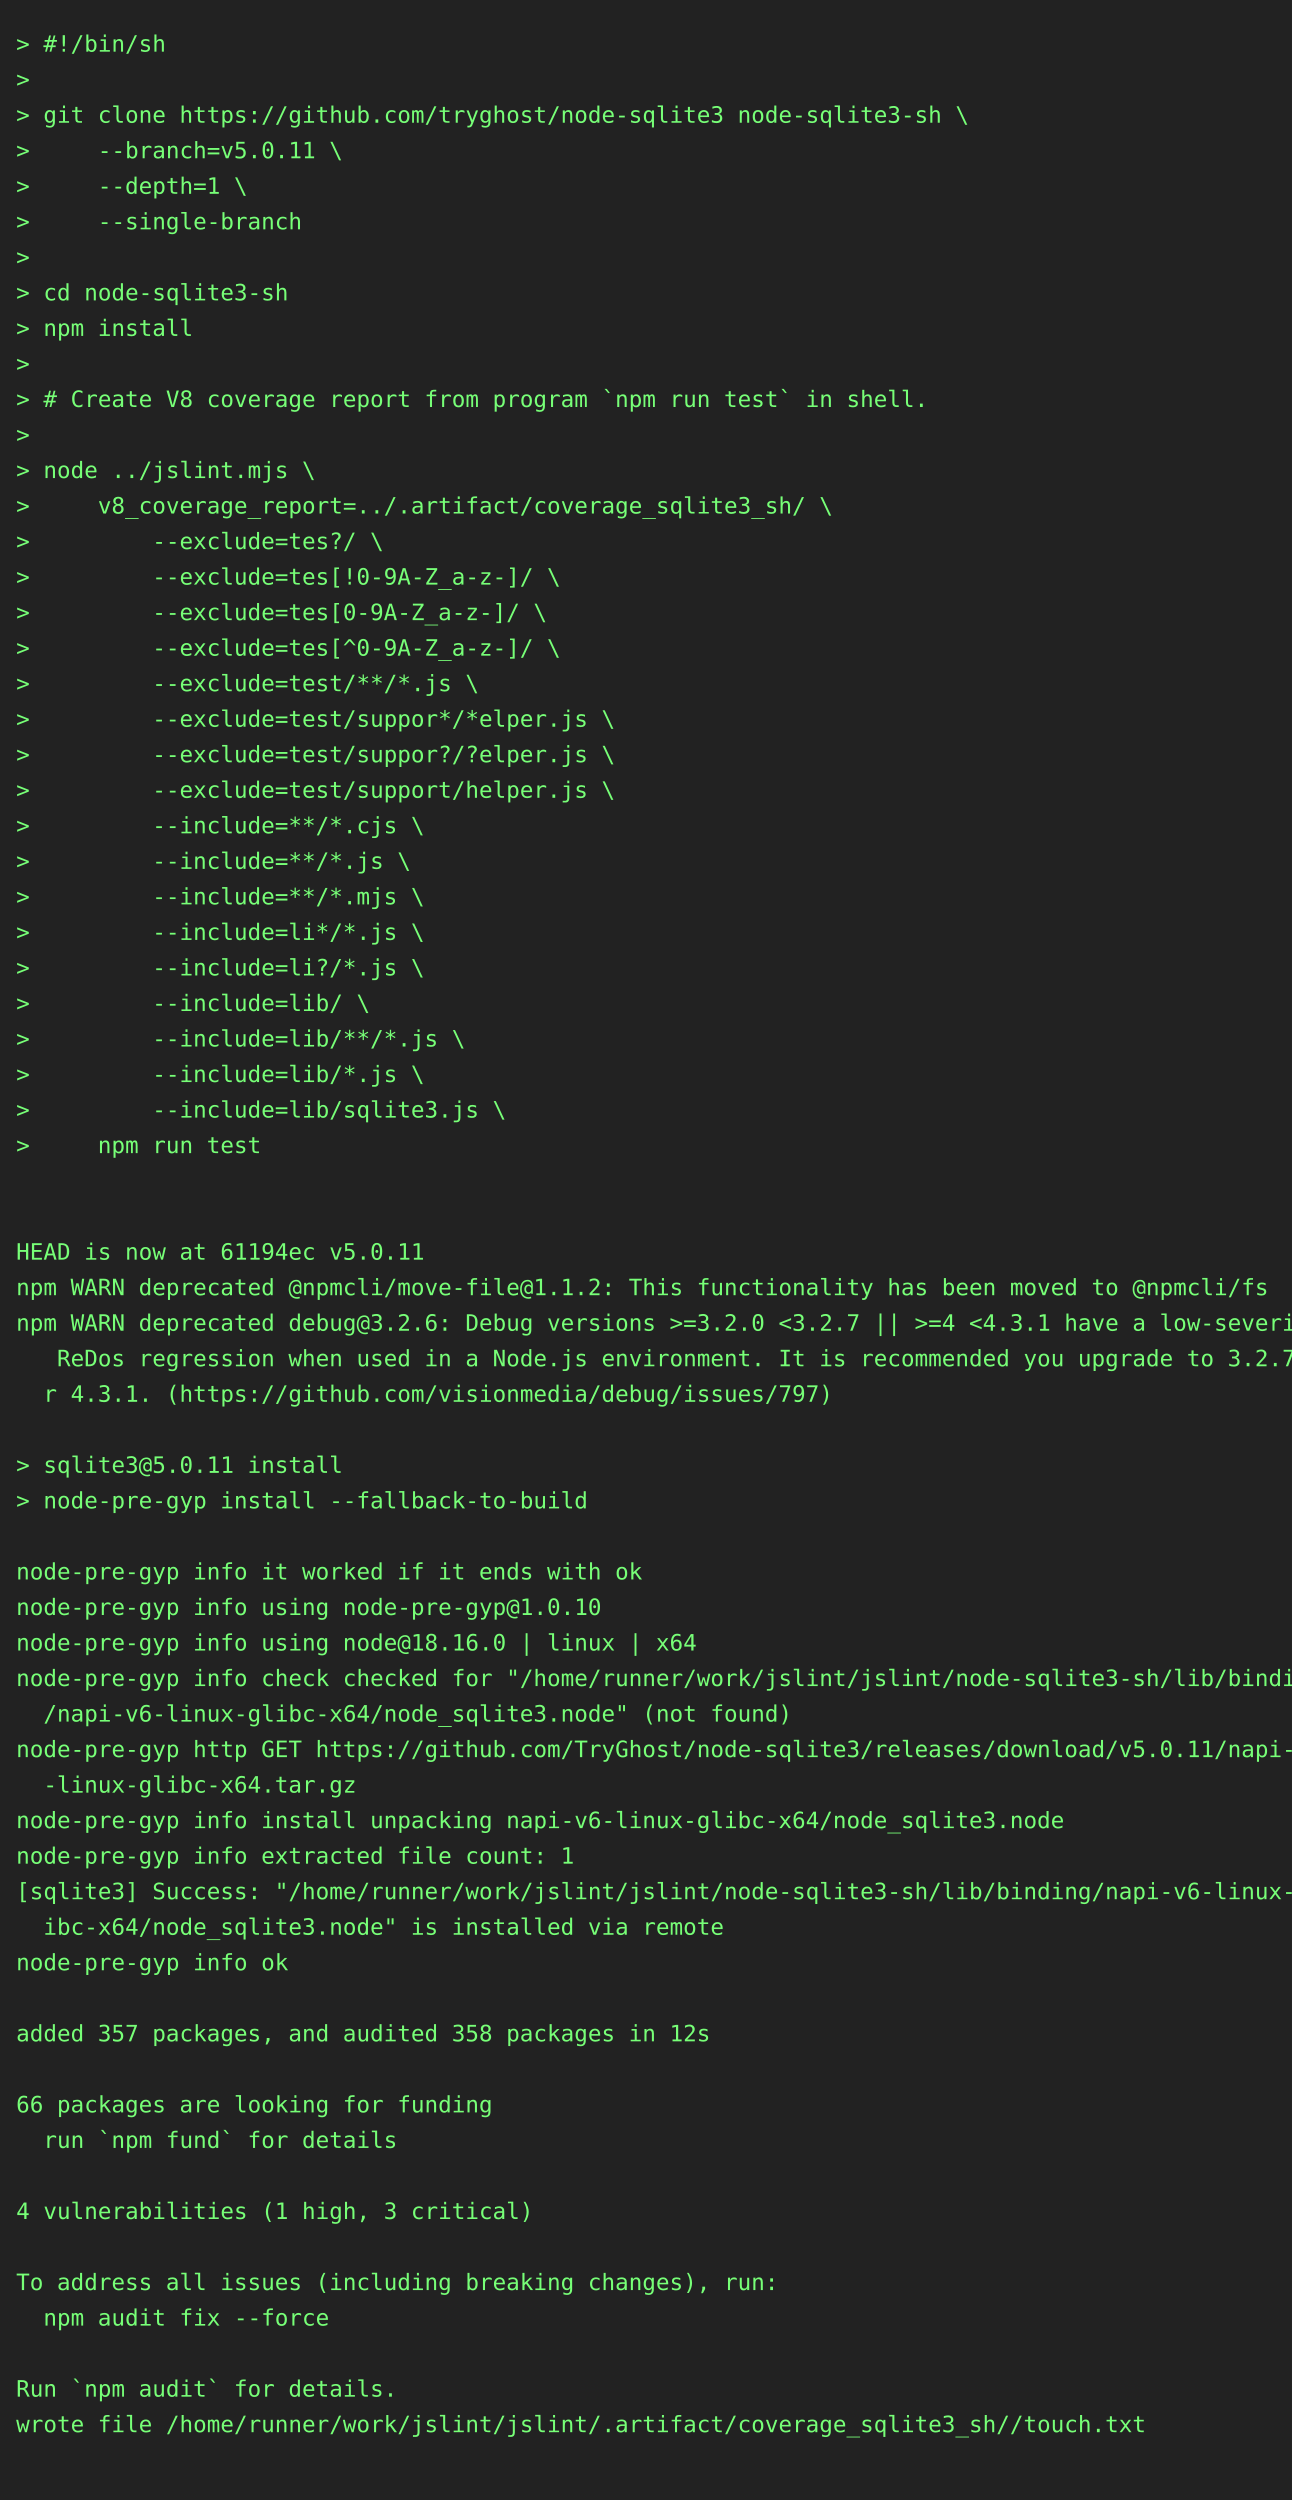
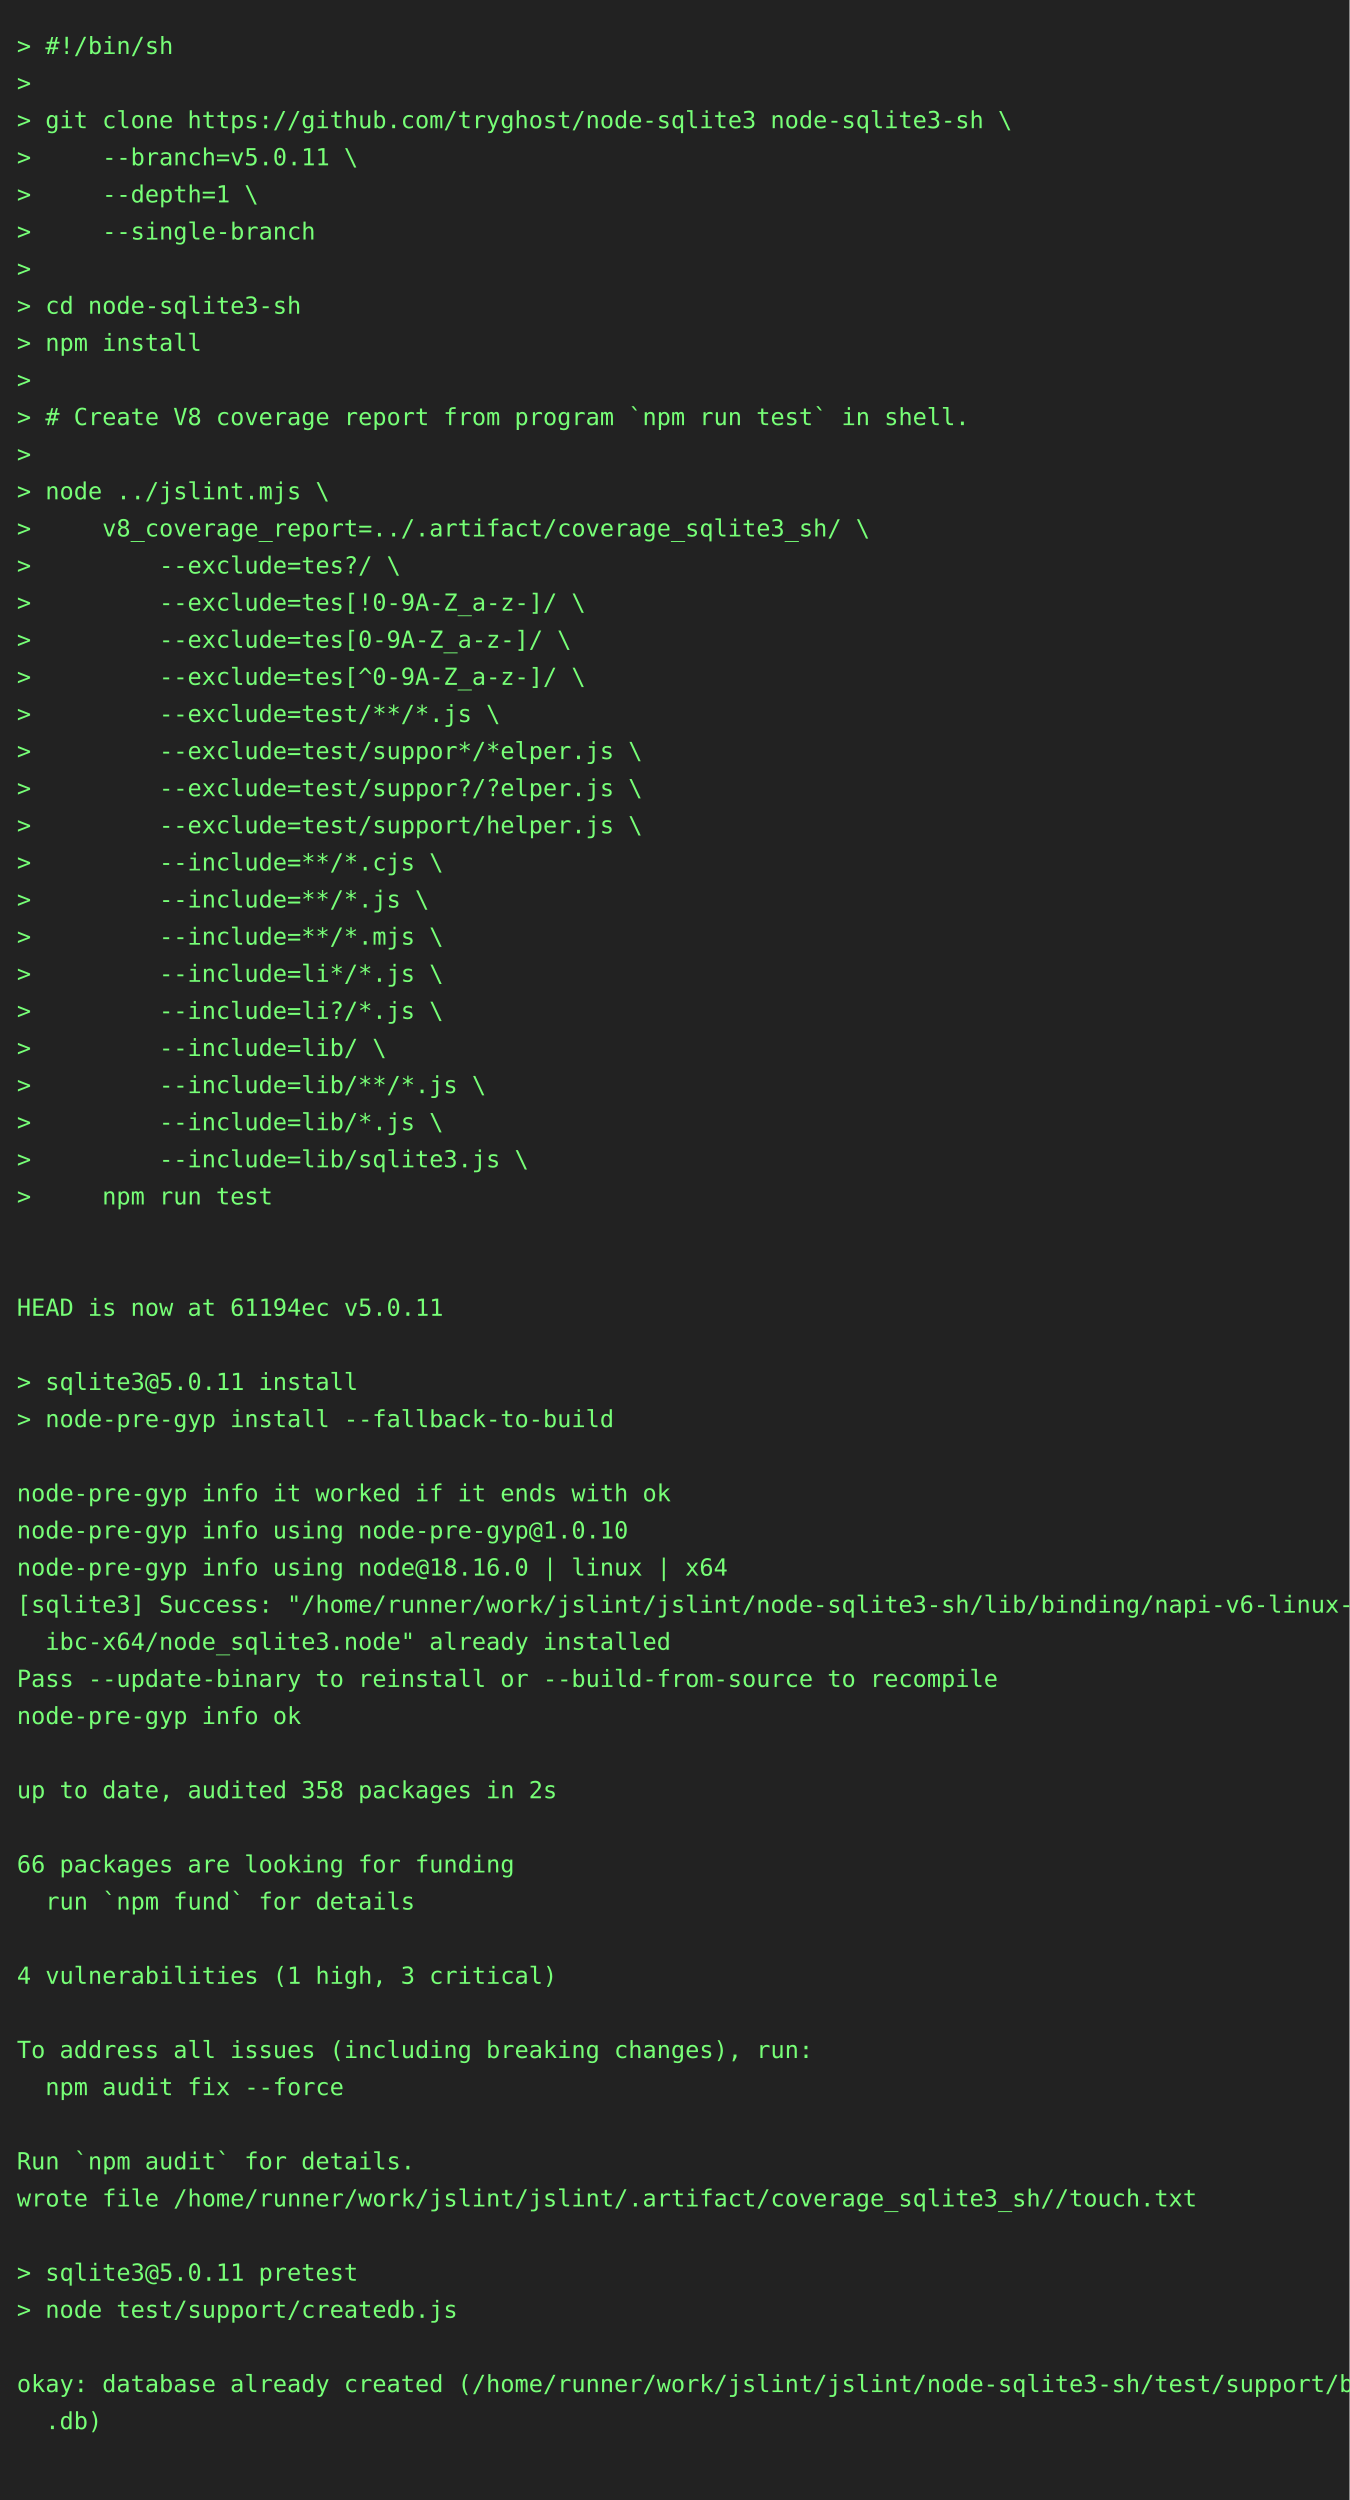
- <svg xmlns="http://www.w3.org/2000/svg" height="1548" width="800">
-   <rect height="1548" fill="#222" width="800" />
+ <svg xmlns="http://www.w3.org/2000/svg" height="1482" width="800">
+   <rect height="1482" fill="#222" width="800" />
  <text fill="#7f7" font-family="consolas, menlo, monospace" font-size="14" xml:space="preserve">
    <tspan lengthAdjust="spacingAndGlyphs" textLength="768" x="10" y="32">&gt; #!/bin/sh                                                                                      </tspan>
    <tspan lengthAdjust="spacingAndGlyphs" textLength="768" x="10" y="54">&gt;                                                                                                </tspan>
    <tspan lengthAdjust="spacingAndGlyphs" textLength="768" x="10" y="76">&gt; git clone https://github.com/tryghost/node-sqlite3 node-sqlite3-sh \                           </tspan>
    <tspan lengthAdjust="spacingAndGlyphs" textLength="768" x="10" y="98">&gt;     --branch=v5.0.11 \                                                                         </tspan>
    <tspan lengthAdjust="spacingAndGlyphs" textLength="768" x="10" y="120">&gt;     --depth=1 \                                                                                </tspan>
    <tspan lengthAdjust="spacingAndGlyphs" textLength="768" x="10" y="142">&gt;     --single-branch                                                                            </tspan>
    <tspan lengthAdjust="spacingAndGlyphs" textLength="768" x="10" y="164">&gt;                                                                                                </tspan>
    <tspan lengthAdjust="spacingAndGlyphs" textLength="768" x="10" y="186">&gt; cd node-sqlite3-sh                                                                             </tspan>
    <tspan lengthAdjust="spacingAndGlyphs" textLength="768" x="10" y="208">&gt; npm install                                                                                    </tspan>
    <tspan lengthAdjust="spacingAndGlyphs" textLength="768" x="10" y="230">&gt;                                                                                                </tspan>
    <tspan lengthAdjust="spacingAndGlyphs" textLength="768" x="10" y="252">&gt; # Create V8 coverage report from program `npm run test` in shell.                              </tspan>
    <tspan lengthAdjust="spacingAndGlyphs" textLength="768" x="10" y="274">&gt;                                                                                                </tspan>
    <tspan lengthAdjust="spacingAndGlyphs" textLength="768" x="10" y="296">&gt; node ../jslint.mjs \                                                                           </tspan>
    <tspan lengthAdjust="spacingAndGlyphs" textLength="768" x="10" y="318">&gt;     v8_coverage_report=../.artifact/coverage_sqlite3_sh/ \                                     </tspan>
    <tspan lengthAdjust="spacingAndGlyphs" textLength="768" x="10" y="340">&gt;         --exclude=tes?/ \                                                                      </tspan>
    <tspan lengthAdjust="spacingAndGlyphs" textLength="768" x="10" y="362">&gt;         --exclude=tes[!0-9A-Z_a-z-]/ \                                                         </tspan>
    <tspan lengthAdjust="spacingAndGlyphs" textLength="768" x="10" y="384">&gt;         --exclude=tes[0-9A-Z_a-z-]/ \                                                          </tspan>
    <tspan lengthAdjust="spacingAndGlyphs" textLength="768" x="10" y="406">&gt;         --exclude=tes[^0-9A-Z_a-z-]/ \                                                         </tspan>
    <tspan lengthAdjust="spacingAndGlyphs" textLength="768" x="10" y="428">&gt;         --exclude=test/**/*.js \                                                               </tspan>
    <tspan lengthAdjust="spacingAndGlyphs" textLength="768" x="10" y="450">&gt;         --exclude=test/suppor*/*elper.js \                                                     </tspan>
    <tspan lengthAdjust="spacingAndGlyphs" textLength="768" x="10" y="472">&gt;         --exclude=test/suppor?/?elper.js \                                                     </tspan>
    <tspan lengthAdjust="spacingAndGlyphs" textLength="768" x="10" y="494">&gt;         --exclude=test/support/helper.js \                                                     </tspan>
    <tspan lengthAdjust="spacingAndGlyphs" textLength="768" x="10" y="516">&gt;         --include=**/*.cjs \                                                                   </tspan>
    <tspan lengthAdjust="spacingAndGlyphs" textLength="768" x="10" y="538">&gt;         --include=**/*.js \                                                                    </tspan>
    <tspan lengthAdjust="spacingAndGlyphs" textLength="768" x="10" y="560">&gt;         --include=**/*.mjs \                                                                   </tspan>
    <tspan lengthAdjust="spacingAndGlyphs" textLength="768" x="10" y="582">&gt;         --include=li*/*.js \                                                                   </tspan>
    <tspan lengthAdjust="spacingAndGlyphs" textLength="768" x="10" y="604">&gt;         --include=li?/*.js \                                                                   </tspan>
    <tspan lengthAdjust="spacingAndGlyphs" textLength="768" x="10" y="626">&gt;         --include=lib/ \                                                                       </tspan>
    <tspan lengthAdjust="spacingAndGlyphs" textLength="768" x="10" y="648">&gt;         --include=lib/**/*.js \                                                                </tspan>
    <tspan lengthAdjust="spacingAndGlyphs" textLength="768" x="10" y="670">&gt;         --include=lib/*.js \                                                                   </tspan>
    <tspan lengthAdjust="spacingAndGlyphs" textLength="768" x="10" y="692">&gt;         --include=lib/sqlite3.js \                                                             </tspan>
    <tspan lengthAdjust="spacingAndGlyphs" textLength="768" x="10" y="714">&gt;     npm run test                                                                               </tspan>
    <tspan lengthAdjust="spacingAndGlyphs" textLength="768" x="10" y="736">                                                                                                 </tspan>
    <tspan lengthAdjust="spacingAndGlyphs" textLength="768" x="10" y="758">                                                                                                 </tspan>
    <tspan lengthAdjust="spacingAndGlyphs" textLength="768" x="10" y="780">HEAD is now at 61194ec v5.0.11                                                                   </tspan>
-     <tspan lengthAdjust="spacingAndGlyphs" textLength="768" x="10" y="802">npm WARN deprecated @npmcli/move-file@1.1.2: This functionality has been moved to @npmcli/fs     </tspan>
-     <tspan lengthAdjust="spacingAndGlyphs" textLength="768" x="10" y="824">npm WARN deprecated debug@3.2.6: Debug versions &gt;=3.2.0 &lt;3.2.7 || &gt;=4 &lt;4.3.1 have a low-severity\</tspan>
-     <tspan lengthAdjust="spacingAndGlyphs" textLength="768" x="10" y="846">   ReDos regression when used in a Node.js environment. It is recommended you upgrade to 3.2.7 o\</tspan>
-     <tspan lengthAdjust="spacingAndGlyphs" textLength="768" x="10" y="868">  r 4.3.1. (https://github.com/visionmedia/debug/issues/797)                                     </tspan>
-     <tspan lengthAdjust="spacingAndGlyphs" textLength="768" x="10" y="890">                                                                                                 </tspan>
-     <tspan lengthAdjust="spacingAndGlyphs" textLength="768" x="10" y="912">&gt; sqlite3@5.0.11 install                                                                         </tspan>
-     <tspan lengthAdjust="spacingAndGlyphs" textLength="768" x="10" y="934">&gt; node-pre-gyp install --fallback-to-build                                                       </tspan>
-     <tspan lengthAdjust="spacingAndGlyphs" textLength="768" x="10" y="956">                                                                                                 </tspan>
-     <tspan lengthAdjust="spacingAndGlyphs" textLength="768" x="10" y="978">node-pre-gyp info it worked if it ends with ok                                                   </tspan>
-     <tspan lengthAdjust="spacingAndGlyphs" textLength="768" x="10" y="1000">node-pre-gyp info using node-pre-gyp@1.0.10                                                      </tspan>
-     <tspan lengthAdjust="spacingAndGlyphs" textLength="768" x="10" y="1022">node-pre-gyp info using node@18.16.0 | linux | x64                                               </tspan>
-     <tspan lengthAdjust="spacingAndGlyphs" textLength="768" x="10" y="1044">node-pre-gyp info check checked for "/home/runner/work/jslint/jslint/node-sqlite3-sh/lib/binding\</tspan>
-     <tspan lengthAdjust="spacingAndGlyphs" textLength="768" x="10" y="1066">  /napi-v6-linux-glibc-x64/node_sqlite3.node" (not found)                                        </tspan>
-     <tspan lengthAdjust="spacingAndGlyphs" textLength="768" x="10" y="1088">node-pre-gyp http GET https://github.com/TryGhost/node-sqlite3/releases/download/v5.0.11/napi-v6\</tspan>
-     <tspan lengthAdjust="spacingAndGlyphs" textLength="768" x="10" y="1110">  -linux-glibc-x64.tar.gz                                                                        </tspan>
-     <tspan lengthAdjust="spacingAndGlyphs" textLength="768" x="10" y="1132">node-pre-gyp info install unpacking napi-v6-linux-glibc-x64/node_sqlite3.node                    </tspan>
-     <tspan lengthAdjust="spacingAndGlyphs" textLength="768" x="10" y="1154">node-pre-gyp info extracted file count: 1                                                        </tspan>
-     <tspan lengthAdjust="spacingAndGlyphs" textLength="768" x="10" y="1176">[sqlite3] Success: "/home/runner/work/jslint/jslint/node-sqlite3-sh/lib/binding/napi-v6-linux-gl\</tspan>
-     <tspan lengthAdjust="spacingAndGlyphs" textLength="768" x="10" y="1198">  ibc-x64/node_sqlite3.node" is installed via remote                                             </tspan>
-     <tspan lengthAdjust="spacingAndGlyphs" textLength="768" x="10" y="1220">node-pre-gyp info ok                                                                             </tspan>
-     <tspan lengthAdjust="spacingAndGlyphs" textLength="768" x="10" y="1242">                                                                                                 </tspan>
-     <tspan lengthAdjust="spacingAndGlyphs" textLength="768" x="10" y="1264">added 357 packages, and audited 358 packages in 12s                                              </tspan>
-     <tspan lengthAdjust="spacingAndGlyphs" textLength="768" x="10" y="1286">                                                                                                 </tspan>
-     <tspan lengthAdjust="spacingAndGlyphs" textLength="768" x="10" y="1308">66 packages are looking for funding                                                              </tspan>
-     <tspan lengthAdjust="spacingAndGlyphs" textLength="768" x="10" y="1330">  run `npm fund` for details                                                                     </tspan>
-     <tspan lengthAdjust="spacingAndGlyphs" textLength="768" x="10" y="1352">                                                                                                 </tspan>
-     <tspan lengthAdjust="spacingAndGlyphs" textLength="768" x="10" y="1374">4 vulnerabilities (1 high, 3 critical)                                                           </tspan>
+     <tspan lengthAdjust="spacingAndGlyphs" textLength="768" x="10" y="802">                                                                                                 </tspan>
+     <tspan lengthAdjust="spacingAndGlyphs" textLength="768" x="10" y="824">&gt; sqlite3@5.0.11 install                                                                         </tspan>
+     <tspan lengthAdjust="spacingAndGlyphs" textLength="768" x="10" y="846">&gt; node-pre-gyp install --fallback-to-build                                                       </tspan>
+     <tspan lengthAdjust="spacingAndGlyphs" textLength="768" x="10" y="868">                                                                                                 </tspan>
+     <tspan lengthAdjust="spacingAndGlyphs" textLength="768" x="10" y="890">node-pre-gyp info it worked if it ends with ok                                                   </tspan>
+     <tspan lengthAdjust="spacingAndGlyphs" textLength="768" x="10" y="912">node-pre-gyp info using node-pre-gyp@1.0.10                                                      </tspan>
+     <tspan lengthAdjust="spacingAndGlyphs" textLength="768" x="10" y="934">node-pre-gyp info using node@18.16.0 | linux | x64                                               </tspan>
+     <tspan lengthAdjust="spacingAndGlyphs" textLength="768" x="10" y="956">[sqlite3] Success: "/home/runner/work/jslint/jslint/node-sqlite3-sh/lib/binding/napi-v6-linux-gl\</tspan>
+     <tspan lengthAdjust="spacingAndGlyphs" textLength="768" x="10" y="978">  ibc-x64/node_sqlite3.node" already installed                                                   </tspan>
+     <tspan lengthAdjust="spacingAndGlyphs" textLength="768" x="10" y="1000">Pass --update-binary to reinstall or --build-from-source to recompile                            </tspan>
+     <tspan lengthAdjust="spacingAndGlyphs" textLength="768" x="10" y="1022">node-pre-gyp info ok                                                                             </tspan>
+     <tspan lengthAdjust="spacingAndGlyphs" textLength="768" x="10" y="1044">                                                                                                 </tspan>
+     <tspan lengthAdjust="spacingAndGlyphs" textLength="768" x="10" y="1066">up to date, audited 358 packages in 2s                                                           </tspan>
+     <tspan lengthAdjust="spacingAndGlyphs" textLength="768" x="10" y="1088">                                                                                                 </tspan>
+     <tspan lengthAdjust="spacingAndGlyphs" textLength="768" x="10" y="1110">66 packages are looking for funding                                                              </tspan>
+     <tspan lengthAdjust="spacingAndGlyphs" textLength="768" x="10" y="1132">  run `npm fund` for details                                                                     </tspan>
+     <tspan lengthAdjust="spacingAndGlyphs" textLength="768" x="10" y="1154">                                                                                                 </tspan>
+     <tspan lengthAdjust="spacingAndGlyphs" textLength="768" x="10" y="1176">4 vulnerabilities (1 high, 3 critical)                                                           </tspan>
+     <tspan lengthAdjust="spacingAndGlyphs" textLength="768" x="10" y="1198">                                                                                                 </tspan>
+     <tspan lengthAdjust="spacingAndGlyphs" textLength="768" x="10" y="1220">To address all issues (including breaking changes), run:                                         </tspan>
+     <tspan lengthAdjust="spacingAndGlyphs" textLength="768" x="10" y="1242">  npm audit fix --force                                                                          </tspan>
+     <tspan lengthAdjust="spacingAndGlyphs" textLength="768" x="10" y="1264">                                                                                                 </tspan>
+     <tspan lengthAdjust="spacingAndGlyphs" textLength="768" x="10" y="1286">Run `npm audit` for details.                                                                     </tspan>
+     <tspan lengthAdjust="spacingAndGlyphs" textLength="768" x="10" y="1308">wrote file /home/runner/work/jslint/jslint/.artifact/coverage_sqlite3_sh//touch.txt              </tspan>
+     <tspan lengthAdjust="spacingAndGlyphs" textLength="768" x="10" y="1330">                                                                                                 </tspan>
+     <tspan lengthAdjust="spacingAndGlyphs" textLength="768" x="10" y="1352">&gt; sqlite3@5.0.11 pretest                                                                         </tspan>
+     <tspan lengthAdjust="spacingAndGlyphs" textLength="768" x="10" y="1374">&gt; node test/support/createdb.js                                                                  </tspan>
    <tspan lengthAdjust="spacingAndGlyphs" textLength="768" x="10" y="1396">                                                                                                 </tspan>
-     <tspan lengthAdjust="spacingAndGlyphs" textLength="768" x="10" y="1418">To address all issues (including breaking changes), run:                                         </tspan>
-     <tspan lengthAdjust="spacingAndGlyphs" textLength="768" x="10" y="1440">  npm audit fix --force                                                                          </tspan>
+     <tspan lengthAdjust="spacingAndGlyphs" textLength="768" x="10" y="1418">okay: database already created (/home/runner/work/jslint/jslint/node-sqlite3-sh/test/support/big\</tspan>
+     <tspan lengthAdjust="spacingAndGlyphs" textLength="768" x="10" y="1440">  .db)                                                                                           </tspan>
    <tspan lengthAdjust="spacingAndGlyphs" textLength="768" x="10" y="1462">                                                                                                 </tspan>
-     <tspan lengthAdjust="spacingAndGlyphs" textLength="768" x="10" y="1484">Run `npm audit` for details.                                                                     </tspan>
-     <tspan lengthAdjust="spacingAndGlyphs" textLength="768" x="10" y="1506">wrote file /home/runner/work/jslint/jslint/.artifact/coverage_sqlite3_sh//touch.txt              </tspan>
-     <tspan lengthAdjust="spacingAndGlyphs" textLength="768" x="10" y="1528">                                                                                                 </tspan>
  </text>
</svg>
